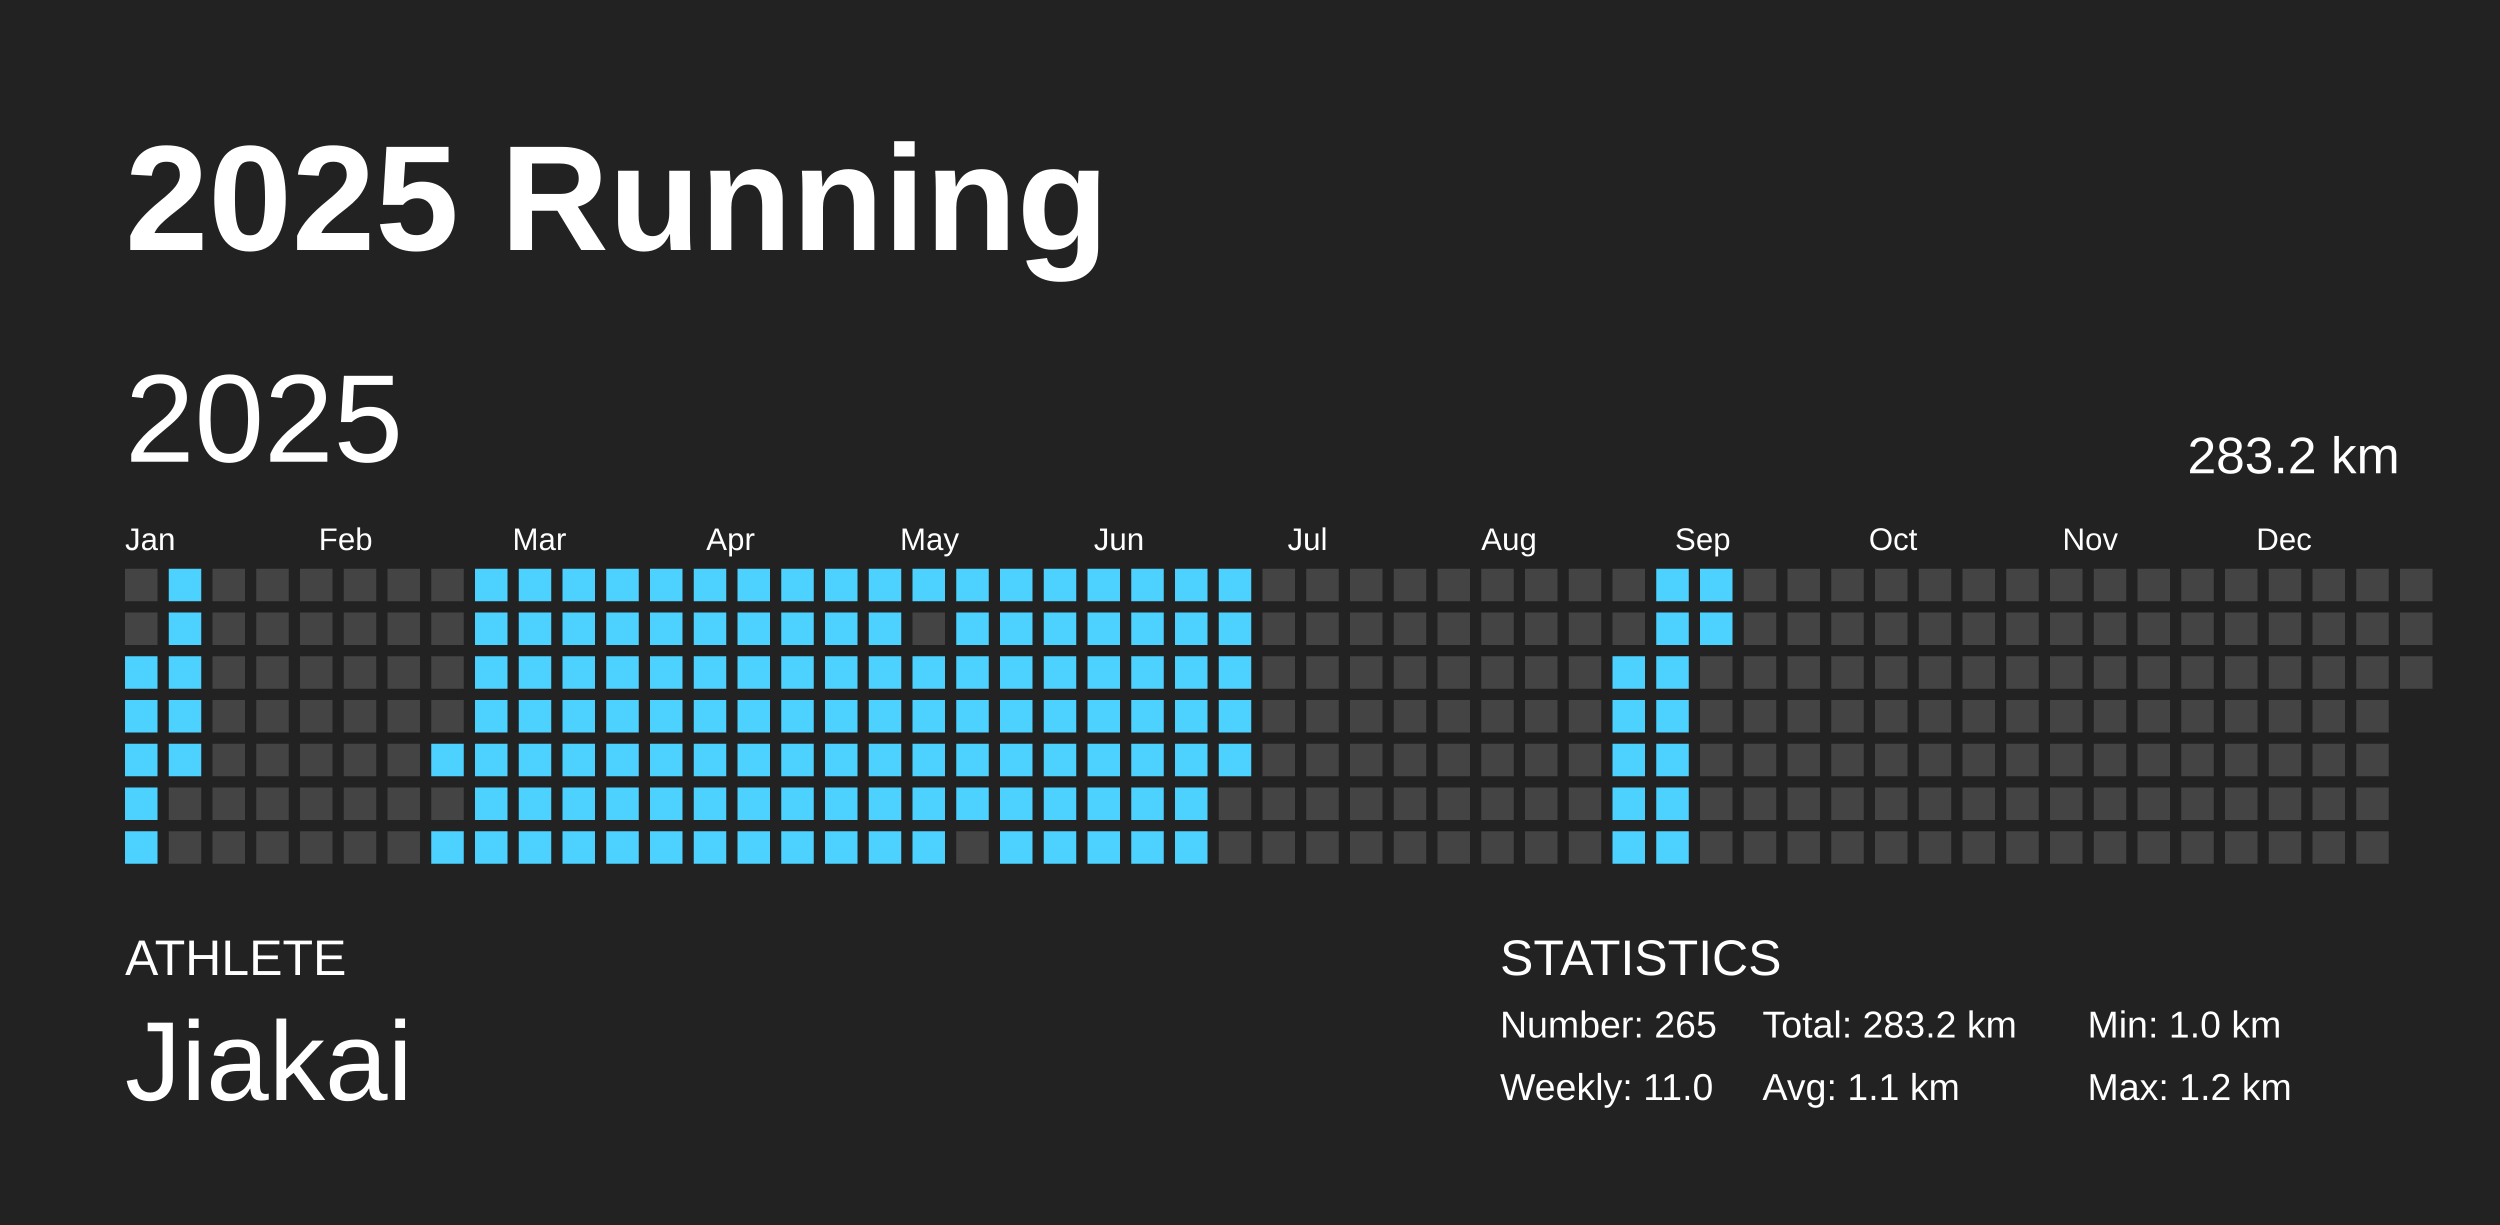
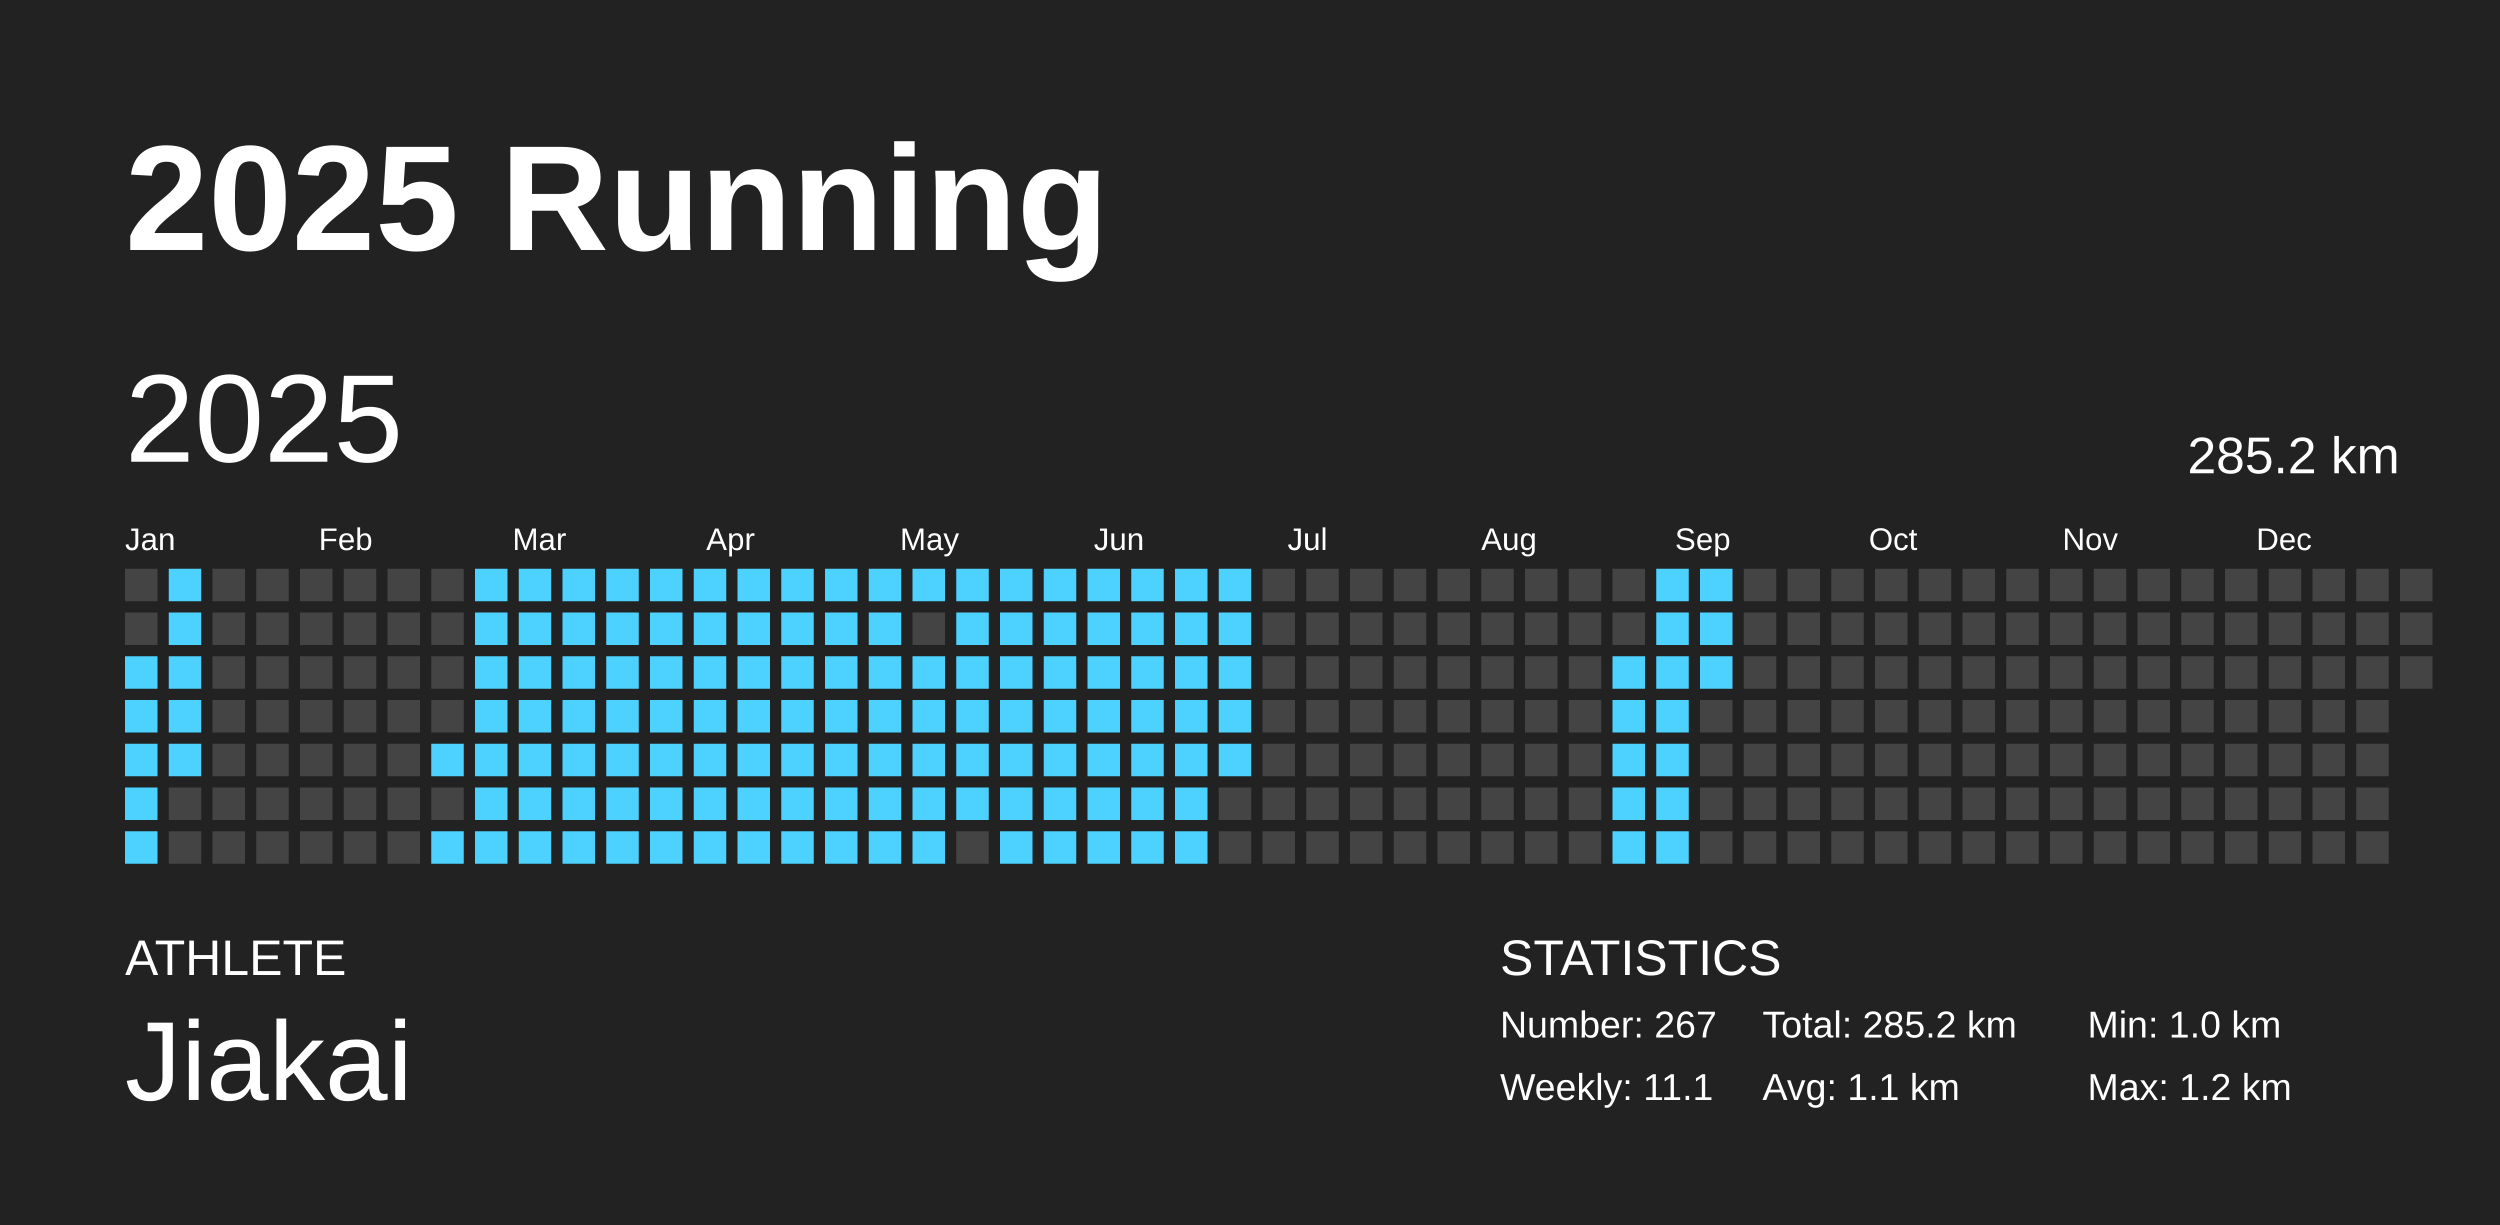
<svg xmlns="http://www.w3.org/2000/svg" baseProfile="full" height="98mm" version="1.1" viewBox="0,0,200,98" width="200mm">
  <defs />
  <rect fill="#222222" height="98" width="200" x="0" y="0" />
  <text fill="#FFFFFF" style="font-size:12px; font-family:Arial; font-weight:bold;" x="10" y="20">2025 Running</text>
  <text fill="#FFFFFF" style="font-size:4px; font-family:Arial" x="10" y="78">ATHLETE</text>
  <text fill="#FFFFFF" style="font-size:9px; font-family:Arial" x="10" y="88">Jiakai</text>
  <text fill="#FFFFFF" style="font-size:4px; font-family:Arial" x="120" y="78">STATISTICS</text>
-   <text fill="#FFFFFF" style="font-size:3px; font-family:Arial" x="120" y="83">Number: 265</text>
-   <text fill="#FFFFFF" style="font-size:3px; font-family:Arial" x="120" y="88">Weekly: 11.0</text>
-   <text fill="#FFFFFF" style="font-size:3px; font-family:Arial" x="141" y="83">Total: 283.2 km</text>
+   <text fill="#FFFFFF" style="font-size:3px; font-family:Arial" x="120" y="83">Number: 267</text>
+   <text fill="#FFFFFF" style="font-size:3px; font-family:Arial" x="120" y="88">Weekly: 11.1</text>
+   <text fill="#FFFFFF" style="font-size:3px; font-family:Arial" x="141" y="83">Total: 285.2 km</text>
  <text fill="#FFFFFF" style="font-size:3px; font-family:Arial" x="141" y="88">Avg: 1.1 km</text>
  <text fill="#FFFFFF" style="font-size:3px; font-family:Arial" x="167" y="83">Min: 1.0 km</text>
  <text fill="#FFFFFF" style="font-size:3px; font-family:Arial" x="167" y="88">Max: 1.2 km</text>
  <text dominant-baseline="hanging" fill="#FFFFFF" style="font-size:10.0px; font-family:Arial;" x="10" y="30">2025</text>
-   <text dominant-baseline="hanging" fill="#FFFFFF" style="font-size:4.125px; font-family:Arial;" x="175" y="35">283.2 km</text>
+   <text dominant-baseline="hanging" fill="#FFFFFF" style="font-size:4.125px; font-family:Arial;" x="175" y="35">285.2 km</text>
  <text fill="#FFFFFF" style="font-size:2.5px; font-family:Arial" x="10.0" y="44">Jan</text>
  <text fill="#FFFFFF" style="font-size:2.5px; font-family:Arial" x="25.5" y="44">Feb</text>
  <text fill="#FFFFFF" style="font-size:2.5px; font-family:Arial" x="41.0" y="44">Mar</text>
  <text fill="#FFFFFF" style="font-size:2.5px; font-family:Arial" x="56.5" y="44">Apr</text>
  <text fill="#FFFFFF" style="font-size:2.5px; font-family:Arial" x="72.0" y="44">May</text>
  <text fill="#FFFFFF" style="font-size:2.5px; font-family:Arial" x="87.5" y="44">Jun</text>
  <text fill="#FFFFFF" style="font-size:2.5px; font-family:Arial" x="103.0" y="44">Jul</text>
  <text fill="#FFFFFF" style="font-size:2.5px; font-family:Arial" x="118.5" y="44">Aug</text>
  <text fill="#FFFFFF" style="font-size:2.5px; font-family:Arial" x="134.0" y="44">Sep</text>
  <text fill="#FFFFFF" style="font-size:2.5px; font-family:Arial" x="149.5" y="44">Oct</text>
  <text fill="#FFFFFF" style="font-size:2.5px; font-family:Arial" x="165.0" y="44">Nov</text>
  <text fill="#FFFFFF" style="font-size:2.5px; font-family:Arial" x="180.5" y="44">Dec</text>
  <rect fill="#444444" height="2.6" width="2.6" x="10.0" y="45.5" />
  <rect fill="#444444" height="2.6" width="2.6" x="10.0" y="49.0" />
  <rect fill="#4dd2ff" height="2.6" width="2.6" x="10.0" y="52.5" />
  <rect fill="#4dd2ff" height="2.6" width="2.6" x="10.0" y="56.0" />
  <rect fill="#4dd2ff" height="2.6" width="2.6" x="10.0" y="59.5" />
  <rect fill="#4dd2ff" height="2.6" width="2.6" x="10.0" y="63.0" />
  <rect fill="#4dd2ff" height="2.6" width="2.6" x="10.0" y="66.5" />
  <rect fill="#4dd2ff" height="2.6" width="2.6" x="13.5" y="45.5" />
  <rect fill="#4dd2ff" height="2.6" width="2.6" x="13.5" y="49.0" />
  <rect fill="#4dd2ff" height="2.6" width="2.6" x="13.5" y="52.5" />
  <rect fill="#4dd2ff" height="2.6" width="2.6" x="13.5" y="56.0" />
  <rect fill="#4dd2ff" height="2.6" width="2.6" x="13.5" y="59.5" />
  <rect fill="#444444" height="2.6" width="2.6" x="13.5" y="63.0" />
  <rect fill="#444444" height="2.6" width="2.6" x="13.5" y="66.5" />
  <rect fill="#444444" height="2.6" width="2.6" x="17.0" y="45.5" />
  <rect fill="#444444" height="2.6" width="2.6" x="17.0" y="49.0" />
  <rect fill="#444444" height="2.6" width="2.6" x="17.0" y="52.5" />
  <rect fill="#444444" height="2.6" width="2.6" x="17.0" y="56.0" />
  <rect fill="#444444" height="2.6" width="2.6" x="17.0" y="59.5" />
  <rect fill="#444444" height="2.6" width="2.6" x="17.0" y="63.0" />
  <rect fill="#444444" height="2.6" width="2.6" x="17.0" y="66.5" />
  <rect fill="#444444" height="2.6" width="2.6" x="20.5" y="45.5" />
  <rect fill="#444444" height="2.6" width="2.6" x="20.5" y="49.0" />
  <rect fill="#444444" height="2.6" width="2.6" x="20.5" y="52.5" />
  <rect fill="#444444" height="2.6" width="2.6" x="20.5" y="56.0" />
  <rect fill="#444444" height="2.6" width="2.6" x="20.5" y="59.5" />
  <rect fill="#444444" height="2.6" width="2.6" x="20.5" y="63.0" />
  <rect fill="#444444" height="2.6" width="2.6" x="20.5" y="66.5" />
  <rect fill="#444444" height="2.6" width="2.6" x="24.0" y="45.5" />
  <rect fill="#444444" height="2.6" width="2.6" x="24.0" y="49.0" />
  <rect fill="#444444" height="2.6" width="2.6" x="24.0" y="52.5" />
  <rect fill="#444444" height="2.6" width="2.6" x="24.0" y="56.0" />
  <rect fill="#444444" height="2.6" width="2.6" x="24.0" y="59.5" />
  <rect fill="#444444" height="2.6" width="2.6" x="24.0" y="63.0" />
  <rect fill="#444444" height="2.6" width="2.6" x="24.0" y="66.5" />
  <rect fill="#444444" height="2.6" width="2.6" x="27.5" y="45.5" />
  <rect fill="#444444" height="2.6" width="2.6" x="27.5" y="49.0" />
  <rect fill="#444444" height="2.6" width="2.6" x="27.5" y="52.5" />
  <rect fill="#444444" height="2.6" width="2.6" x="27.5" y="56.0" />
  <rect fill="#444444" height="2.6" width="2.6" x="27.5" y="59.5" />
  <rect fill="#444444" height="2.6" width="2.6" x="27.5" y="63.0" />
  <rect fill="#444444" height="2.6" width="2.6" x="27.5" y="66.5" />
  <rect fill="#444444" height="2.6" width="2.6" x="31.0" y="45.5" />
  <rect fill="#444444" height="2.6" width="2.6" x="31.0" y="49.0" />
  <rect fill="#444444" height="2.6" width="2.6" x="31.0" y="52.5" />
  <rect fill="#444444" height="2.6" width="2.6" x="31.0" y="56.0" />
  <rect fill="#444444" height="2.6" width="2.6" x="31.0" y="59.5" />
  <rect fill="#444444" height="2.6" width="2.6" x="31.0" y="63.0" />
  <rect fill="#444444" height="2.6" width="2.6" x="31.0" y="66.5" />
  <rect fill="#444444" height="2.6" width="2.6" x="34.5" y="45.5" />
  <rect fill="#444444" height="2.6" width="2.6" x="34.5" y="49.0" />
  <rect fill="#444444" height="2.6" width="2.6" x="34.5" y="52.5" />
  <rect fill="#444444" height="2.6" width="2.6" x="34.5" y="56.0" />
  <rect fill="#4dd2ff" height="2.6" width="2.6" x="34.5" y="59.5" />
  <rect fill="#444444" height="2.6" width="2.6" x="34.5" y="63.0" />
  <rect fill="#4dd2ff" height="2.6" width="2.6" x="34.5" y="66.5" />
  <rect fill="#4dd2ff" height="2.6" width="2.6" x="38.0" y="45.5" />
  <rect fill="#4dd2ff" height="2.6" width="2.6" x="38.0" y="49.0" />
  <rect fill="#4dd2ff" height="2.6" width="2.6" x="38.0" y="52.5" />
  <rect fill="#4dd2ff" height="2.6" width="2.6" x="38.0" y="56.0" />
  <rect fill="#4dd2ff" height="2.6" width="2.6" x="38.0" y="59.5" />
  <rect fill="#4dd2ff" height="2.6" width="2.6" x="38.0" y="63.0" />
  <rect fill="#4dd2ff" height="2.6" width="2.6" x="38.0" y="66.5" />
  <rect fill="#4dd2ff" height="2.6" width="2.6" x="41.5" y="45.5" />
  <rect fill="#4dd2ff" height="2.6" width="2.6" x="41.5" y="49.0" />
  <rect fill="#4dd2ff" height="2.6" width="2.6" x="41.5" y="52.5" />
  <rect fill="#4dd2ff" height="2.6" width="2.6" x="41.5" y="56.0" />
  <rect fill="#4dd2ff" height="2.6" width="2.6" x="41.5" y="59.5" />
  <rect fill="#4dd2ff" height="2.6" width="2.6" x="41.5" y="63.0" />
  <rect fill="#4dd2ff" height="2.6" width="2.6" x="41.5" y="66.5" />
  <rect fill="#4dd2ff" height="2.6" width="2.6" x="45.0" y="45.5" />
  <rect fill="#4dd2ff" height="2.6" width="2.6" x="45.0" y="49.0" />
  <rect fill="#4dd2ff" height="2.6" width="2.6" x="45.0" y="52.5" />
  <rect fill="#4dd2ff" height="2.6" width="2.6" x="45.0" y="56.0" />
  <rect fill="#4dd2ff" height="2.6" width="2.6" x="45.0" y="59.5" />
  <rect fill="#4dd2ff" height="2.6" width="2.6" x="45.0" y="63.0" />
  <rect fill="#4dd2ff" height="2.6" width="2.6" x="45.0" y="66.5" />
  <rect fill="#4dd2ff" height="2.6" width="2.6" x="48.5" y="45.5" />
  <rect fill="#4dd2ff" height="2.6" width="2.6" x="48.5" y="49.0" />
  <rect fill="#4dd2ff" height="2.6" width="2.6" x="48.5" y="52.5" />
  <rect fill="#4dd2ff" height="2.6" width="2.6" x="48.5" y="56.0" />
  <rect fill="#4dd2ff" height="2.6" width="2.6" x="48.5" y="59.5" />
  <rect fill="#4dd2ff" height="2.6" width="2.6" x="48.5" y="63.0" />
  <rect fill="#4dd2ff" height="2.6" width="2.6" x="48.5" y="66.5" />
  <rect fill="#4dd2ff" height="2.6" width="2.6" x="52.0" y="45.5" />
  <rect fill="#4dd2ff" height="2.6" width="2.6" x="52.0" y="49.0" />
  <rect fill="#4dd2ff" height="2.6" width="2.6" x="52.0" y="52.5" />
  <rect fill="#4dd2ff" height="2.6" width="2.6" x="52.0" y="56.0" />
  <rect fill="#4dd2ff" height="2.6" width="2.6" x="52.0" y="59.5" />
  <rect fill="#4dd2ff" height="2.6" width="2.6" x="52.0" y="63.0" />
  <rect fill="#4dd2ff" height="2.6" width="2.6" x="52.0" y="66.5" />
  <rect fill="#4dd2ff" height="2.6" width="2.6" x="55.5" y="45.5" />
  <rect fill="#4dd2ff" height="2.6" width="2.6" x="55.5" y="49.0" />
  <rect fill="#4dd2ff" height="2.6" width="2.6" x="55.5" y="52.5" />
  <rect fill="#4dd2ff" height="2.6" width="2.6" x="55.5" y="56.0" />
  <rect fill="#4dd2ff" height="2.6" width="2.6" x="55.5" y="59.5" />
  <rect fill="#4dd2ff" height="2.6" width="2.6" x="55.5" y="63.0" />
  <rect fill="#4dd2ff" height="2.6" width="2.6" x="55.5" y="66.5" />
  <rect fill="#4dd2ff" height="2.6" width="2.6" x="59.0" y="45.5" />
  <rect fill="#4dd2ff" height="2.6" width="2.6" x="59.0" y="49.0" />
  <rect fill="#4dd2ff" height="2.6" width="2.6" x="59.0" y="52.5" />
  <rect fill="#4dd2ff" height="2.6" width="2.6" x="59.0" y="56.0" />
  <rect fill="#4dd2ff" height="2.6" width="2.6" x="59.0" y="59.5" />
  <rect fill="#4dd2ff" height="2.6" width="2.6" x="59.0" y="63.0" />
  <rect fill="#4dd2ff" height="2.6" width="2.6" x="59.0" y="66.5" />
  <rect fill="#4dd2ff" height="2.6" width="2.6" x="62.5" y="45.5" />
  <rect fill="#4dd2ff" height="2.6" width="2.6" x="62.5" y="49.0" />
  <rect fill="#4dd2ff" height="2.6" width="2.6" x="62.5" y="52.5" />
  <rect fill="#4dd2ff" height="2.6" width="2.6" x="62.5" y="56.0" />
  <rect fill="#4dd2ff" height="2.6" width="2.6" x="62.5" y="59.5" />
  <rect fill="#4dd2ff" height="2.6" width="2.6" x="62.5" y="63.0" />
  <rect fill="#4dd2ff" height="2.6" width="2.6" x="62.5" y="66.5" />
  <rect fill="#4dd2ff" height="2.6" width="2.6" x="66.0" y="45.5" />
  <rect fill="#4dd2ff" height="2.6" width="2.6" x="66.0" y="49.0" />
  <rect fill="#4dd2ff" height="2.6" width="2.6" x="66.0" y="52.5" />
  <rect fill="#4dd2ff" height="2.6" width="2.6" x="66.0" y="56.0" />
  <rect fill="#4dd2ff" height="2.6" width="2.6" x="66.0" y="59.5" />
  <rect fill="#4dd2ff" height="2.6" width="2.6" x="66.0" y="63.0" />
  <rect fill="#4dd2ff" height="2.6" width="2.6" x="66.0" y="66.5" />
  <rect fill="#4dd2ff" height="2.6" width="2.6" x="69.5" y="45.5" />
  <rect fill="#4dd2ff" height="2.6" width="2.6" x="69.5" y="49.0" />
  <rect fill="#4dd2ff" height="2.6" width="2.6" x="69.5" y="52.5" />
  <rect fill="#4dd2ff" height="2.6" width="2.6" x="69.5" y="56.0" />
  <rect fill="#4dd2ff" height="2.6" width="2.6" x="69.5" y="59.5" />
  <rect fill="#4dd2ff" height="2.6" width="2.6" x="69.5" y="63.0" />
  <rect fill="#4dd2ff" height="2.6" width="2.6" x="69.5" y="66.5" />
  <rect fill="#4dd2ff" height="2.6" width="2.6" x="73.0" y="45.5" />
  <rect fill="#444444" height="2.6" width="2.6" x="73.0" y="49.0" />
  <rect fill="#4dd2ff" height="2.6" width="2.6" x="73.0" y="52.5" />
  <rect fill="#4dd2ff" height="2.6" width="2.6" x="73.0" y="56.0" />
  <rect fill="#4dd2ff" height="2.6" width="2.6" x="73.0" y="59.5" />
  <rect fill="#4dd2ff" height="2.6" width="2.6" x="73.0" y="63.0" />
  <rect fill="#4dd2ff" height="2.6" width="2.6" x="73.0" y="66.5" />
  <rect fill="#4dd2ff" height="2.6" width="2.6" x="76.5" y="45.5" />
  <rect fill="#4dd2ff" height="2.6" width="2.6" x="76.5" y="49.0" />
  <rect fill="#4dd2ff" height="2.6" width="2.6" x="76.5" y="52.5" />
  <rect fill="#4dd2ff" height="2.6" width="2.6" x="76.5" y="56.0" />
  <rect fill="#4dd2ff" height="2.6" width="2.6" x="76.5" y="59.5" />
  <rect fill="#4dd2ff" height="2.6" width="2.6" x="76.5" y="63.0" />
  <rect fill="#444444" height="2.6" width="2.6" x="76.5" y="66.5" />
  <rect fill="#4dd2ff" height="2.6" width="2.6" x="80.0" y="45.5" />
  <rect fill="#4dd2ff" height="2.6" width="2.6" x="80.0" y="49.0" />
  <rect fill="#4dd2ff" height="2.6" width="2.6" x="80.0" y="52.5" />
  <rect fill="#4dd2ff" height="2.6" width="2.6" x="80.0" y="56.0" />
  <rect fill="#4dd2ff" height="2.6" width="2.6" x="80.0" y="59.5" />
  <rect fill="#4dd2ff" height="2.6" width="2.6" x="80.0" y="63.0" />
  <rect fill="#4dd2ff" height="2.6" width="2.6" x="80.0" y="66.5" />
  <rect fill="#4dd2ff" height="2.6" width="2.6" x="83.5" y="45.5" />
  <rect fill="#4dd2ff" height="2.6" width="2.6" x="83.5" y="49.0" />
  <rect fill="#4dd2ff" height="2.6" width="2.6" x="83.5" y="52.5" />
  <rect fill="#4dd2ff" height="2.6" width="2.6" x="83.5" y="56.0" />
  <rect fill="#4dd2ff" height="2.6" width="2.6" x="83.5" y="59.5" />
  <rect fill="#4dd2ff" height="2.6" width="2.6" x="83.5" y="63.0" />
  <rect fill="#4dd2ff" height="2.6" width="2.6" x="83.5" y="66.5" />
  <rect fill="#4dd2ff" height="2.6" width="2.6" x="87.0" y="45.5" />
  <rect fill="#4dd2ff" height="2.6" width="2.6" x="87.0" y="49.0" />
  <rect fill="#4dd2ff" height="2.6" width="2.6" x="87.0" y="52.5" />
  <rect fill="#4dd2ff" height="2.6" width="2.6" x="87.0" y="56.0" />
  <rect fill="#4dd2ff" height="2.6" width="2.6" x="87.0" y="59.5" />
  <rect fill="#4dd2ff" height="2.6" width="2.6" x="87.0" y="63.0" />
  <rect fill="#4dd2ff" height="2.6" width="2.6" x="87.0" y="66.5" />
  <rect fill="#4dd2ff" height="2.6" width="2.6" x="90.5" y="45.5" />
  <rect fill="#4dd2ff" height="2.6" width="2.6" x="90.5" y="49.0" />
  <rect fill="#4dd2ff" height="2.6" width="2.6" x="90.5" y="52.5" />
  <rect fill="#4dd2ff" height="2.6" width="2.6" x="90.5" y="56.0" />
  <rect fill="#4dd2ff" height="2.6" width="2.6" x="90.5" y="59.5" />
  <rect fill="#4dd2ff" height="2.6" width="2.6" x="90.5" y="63.0" />
  <rect fill="#4dd2ff" height="2.6" width="2.6" x="90.5" y="66.5" />
  <rect fill="#4dd2ff" height="2.6" width="2.6" x="94.0" y="45.5" />
  <rect fill="#4dd2ff" height="2.6" width="2.6" x="94.0" y="49.0" />
  <rect fill="#4dd2ff" height="2.6" width="2.6" x="94.0" y="52.5" />
  <rect fill="#4dd2ff" height="2.6" width="2.6" x="94.0" y="56.0" />
  <rect fill="#4dd2ff" height="2.6" width="2.6" x="94.0" y="59.5" />
  <rect fill="#4dd2ff" height="2.6" width="2.6" x="94.0" y="63.0" />
  <rect fill="#4dd2ff" height="2.6" width="2.6" x="94.0" y="66.5" />
  <rect fill="#4dd2ff" height="2.6" width="2.6" x="97.5" y="45.5" />
  <rect fill="#4dd2ff" height="2.6" width="2.6" x="97.5" y="49.0" />
  <rect fill="#4dd2ff" height="2.6" width="2.6" x="97.5" y="52.5" />
  <rect fill="#4dd2ff" height="2.6" width="2.6" x="97.5" y="56.0" />
  <rect fill="#4dd2ff" height="2.6" width="2.6" x="97.5" y="59.5" />
  <rect fill="#444444" height="2.6" width="2.6" x="97.5" y="63.0" />
  <rect fill="#444444" height="2.6" width="2.6" x="97.5" y="66.5" />
  <rect fill="#444444" height="2.6" width="2.6" x="101.0" y="45.5" />
  <rect fill="#444444" height="2.6" width="2.6" x="101.0" y="49.0" />
  <rect fill="#444444" height="2.6" width="2.6" x="101.0" y="52.5" />
  <rect fill="#444444" height="2.6" width="2.6" x="101.0" y="56.0" />
  <rect fill="#444444" height="2.6" width="2.6" x="101.0" y="59.5" />
  <rect fill="#444444" height="2.6" width="2.6" x="101.0" y="63.0" />
  <rect fill="#444444" height="2.6" width="2.6" x="101.0" y="66.5" />
  <rect fill="#444444" height="2.6" width="2.6" x="104.5" y="45.5" />
  <rect fill="#444444" height="2.6" width="2.6" x="104.5" y="49.0" />
  <rect fill="#444444" height="2.6" width="2.6" x="104.5" y="52.5" />
  <rect fill="#444444" height="2.6" width="2.6" x="104.5" y="56.0" />
  <rect fill="#444444" height="2.6" width="2.6" x="104.5" y="59.5" />
  <rect fill="#444444" height="2.6" width="2.6" x="104.5" y="63.0" />
  <rect fill="#444444" height="2.6" width="2.6" x="104.5" y="66.5" />
  <rect fill="#444444" height="2.6" width="2.6" x="108.0" y="45.5" />
  <rect fill="#444444" height="2.6" width="2.6" x="108.0" y="49.0" />
  <rect fill="#444444" height="2.6" width="2.6" x="108.0" y="52.5" />
  <rect fill="#444444" height="2.6" width="2.6" x="108.0" y="56.0" />
  <rect fill="#444444" height="2.6" width="2.6" x="108.0" y="59.5" />
  <rect fill="#444444" height="2.6" width="2.6" x="108.0" y="63.0" />
  <rect fill="#444444" height="2.6" width="2.6" x="108.0" y="66.5" />
  <rect fill="#444444" height="2.6" width="2.6" x="111.5" y="45.5" />
  <rect fill="#444444" height="2.6" width="2.6" x="111.5" y="49.0" />
  <rect fill="#444444" height="2.6" width="2.6" x="111.5" y="52.5" />
  <rect fill="#444444" height="2.6" width="2.6" x="111.5" y="56.0" />
  <rect fill="#444444" height="2.6" width="2.6" x="111.5" y="59.5" />
  <rect fill="#444444" height="2.6" width="2.6" x="111.5" y="63.0" />
  <rect fill="#444444" height="2.6" width="2.6" x="111.5" y="66.5" />
  <rect fill="#444444" height="2.6" width="2.6" x="115.0" y="45.5" />
  <rect fill="#444444" height="2.6" width="2.6" x="115.0" y="49.0" />
  <rect fill="#444444" height="2.6" width="2.6" x="115.0" y="52.5" />
  <rect fill="#444444" height="2.6" width="2.6" x="115.0" y="56.0" />
  <rect fill="#444444" height="2.6" width="2.6" x="115.0" y="59.5" />
  <rect fill="#444444" height="2.6" width="2.6" x="115.0" y="63.0" />
  <rect fill="#444444" height="2.6" width="2.6" x="115.0" y="66.5" />
  <rect fill="#444444" height="2.6" width="2.6" x="118.5" y="45.5" />
  <rect fill="#444444" height="2.6" width="2.6" x="118.5" y="49.0" />
  <rect fill="#444444" height="2.6" width="2.6" x="118.5" y="52.5" />
  <rect fill="#444444" height="2.6" width="2.6" x="118.5" y="56.0" />
  <rect fill="#444444" height="2.6" width="2.6" x="118.5" y="59.5" />
  <rect fill="#444444" height="2.6" width="2.6" x="118.5" y="63.0" />
  <rect fill="#444444" height="2.6" width="2.6" x="118.5" y="66.5" />
  <rect fill="#444444" height="2.6" width="2.6" x="122.0" y="45.5" />
  <rect fill="#444444" height="2.6" width="2.6" x="122.0" y="49.0" />
  <rect fill="#444444" height="2.6" width="2.6" x="122.0" y="52.5" />
  <rect fill="#444444" height="2.6" width="2.6" x="122.0" y="56.0" />
  <rect fill="#444444" height="2.6" width="2.6" x="122.0" y="59.5" />
  <rect fill="#444444" height="2.6" width="2.6" x="122.0" y="63.0" />
  <rect fill="#444444" height="2.6" width="2.6" x="122.0" y="66.5" />
  <rect fill="#444444" height="2.6" width="2.6" x="125.5" y="45.5" />
  <rect fill="#444444" height="2.6" width="2.6" x="125.5" y="49.0" />
  <rect fill="#444444" height="2.6" width="2.6" x="125.5" y="52.5" />
  <rect fill="#444444" height="2.6" width="2.6" x="125.5" y="56.0" />
  <rect fill="#444444" height="2.6" width="2.6" x="125.5" y="59.5" />
  <rect fill="#444444" height="2.6" width="2.6" x="125.5" y="63.0" />
  <rect fill="#444444" height="2.6" width="2.6" x="125.5" y="66.5" />
  <rect fill="#444444" height="2.6" width="2.6" x="129.0" y="45.5" />
  <rect fill="#444444" height="2.6" width="2.6" x="129.0" y="49.0" />
  <rect fill="#4dd2ff" height="2.6" width="2.6" x="129.0" y="52.5" />
  <rect fill="#4dd2ff" height="2.6" width="2.6" x="129.0" y="56.0" />
  <rect fill="#4dd2ff" height="2.6" width="2.6" x="129.0" y="59.5" />
  <rect fill="#4dd2ff" height="2.6" width="2.6" x="129.0" y="63.0" />
  <rect fill="#4dd2ff" height="2.6" width="2.6" x="129.0" y="66.5" />
  <rect fill="#4dd2ff" height="2.6" width="2.6" x="132.5" y="45.5" />
  <rect fill="#4dd2ff" height="2.6" width="2.6" x="132.5" y="49.0" />
  <rect fill="#4dd2ff" height="2.6" width="2.6" x="132.5" y="52.5" />
  <rect fill="#4dd2ff" height="2.6" width="2.6" x="132.5" y="56.0" />
  <rect fill="#4dd2ff" height="2.6" width="2.6" x="132.5" y="59.5" />
  <rect fill="#4dd2ff" height="2.6" width="2.6" x="132.5" y="63.0" />
  <rect fill="#4dd2ff" height="2.6" width="2.6" x="132.5" y="66.5" />
  <rect fill="#4dd2ff" height="2.6" width="2.6" x="136.0" y="45.5" />
  <rect fill="#4dd2ff" height="2.6" width="2.6" x="136.0" y="49.0" />
-   <rect fill="#444444" height="2.6" width="2.6" x="136.0" y="52.5" />
+   <rect fill="#4dd2ff" height="2.6" width="2.6" x="136.0" y="52.5" />
  <rect fill="#444444" height="2.6" width="2.6" x="136.0" y="56.0" />
  <rect fill="#444444" height="2.6" width="2.6" x="136.0" y="59.5" />
  <rect fill="#444444" height="2.6" width="2.6" x="136.0" y="63.0" />
  <rect fill="#444444" height="2.6" width="2.6" x="136.0" y="66.5" />
  <rect fill="#444444" height="2.6" width="2.6" x="139.5" y="45.5" />
  <rect fill="#444444" height="2.6" width="2.6" x="139.5" y="49.0" />
  <rect fill="#444444" height="2.6" width="2.6" x="139.5" y="52.5" />
  <rect fill="#444444" height="2.6" width="2.6" x="139.5" y="56.0" />
  <rect fill="#444444" height="2.6" width="2.6" x="139.5" y="59.5" />
  <rect fill="#444444" height="2.6" width="2.6" x="139.5" y="63.0" />
  <rect fill="#444444" height="2.6" width="2.6" x="139.5" y="66.5" />
  <rect fill="#444444" height="2.6" width="2.6" x="143.0" y="45.5" />
  <rect fill="#444444" height="2.6" width="2.6" x="143.0" y="49.0" />
  <rect fill="#444444" height="2.6" width="2.6" x="143.0" y="52.5" />
  <rect fill="#444444" height="2.6" width="2.6" x="143.0" y="56.0" />
  <rect fill="#444444" height="2.6" width="2.6" x="143.0" y="59.5" />
  <rect fill="#444444" height="2.6" width="2.6" x="143.0" y="63.0" />
  <rect fill="#444444" height="2.6" width="2.6" x="143.0" y="66.5" />
  <rect fill="#444444" height="2.6" width="2.6" x="146.5" y="45.5" />
  <rect fill="#444444" height="2.6" width="2.6" x="146.5" y="49.0" />
  <rect fill="#444444" height="2.6" width="2.6" x="146.5" y="52.5" />
  <rect fill="#444444" height="2.6" width="2.6" x="146.5" y="56.0" />
  <rect fill="#444444" height="2.6" width="2.6" x="146.5" y="59.5" />
  <rect fill="#444444" height="2.6" width="2.6" x="146.5" y="63.0" />
  <rect fill="#444444" height="2.6" width="2.6" x="146.5" y="66.5" />
  <rect fill="#444444" height="2.6" width="2.6" x="150.0" y="45.5" />
  <rect fill="#444444" height="2.6" width="2.6" x="150.0" y="49.0" />
  <rect fill="#444444" height="2.6" width="2.6" x="150.0" y="52.5" />
  <rect fill="#444444" height="2.6" width="2.6" x="150.0" y="56.0" />
  <rect fill="#444444" height="2.6" width="2.6" x="150.0" y="59.5" />
  <rect fill="#444444" height="2.6" width="2.6" x="150.0" y="63.0" />
  <rect fill="#444444" height="2.6" width="2.6" x="150.0" y="66.5" />
  <rect fill="#444444" height="2.6" width="2.6" x="153.5" y="45.5" />
  <rect fill="#444444" height="2.6" width="2.6" x="153.5" y="49.0" />
  <rect fill="#444444" height="2.6" width="2.6" x="153.5" y="52.5" />
  <rect fill="#444444" height="2.6" width="2.6" x="153.5" y="56.0" />
  <rect fill="#444444" height="2.6" width="2.6" x="153.5" y="59.5" />
  <rect fill="#444444" height="2.6" width="2.6" x="153.5" y="63.0" />
  <rect fill="#444444" height="2.6" width="2.6" x="153.5" y="66.5" />
  <rect fill="#444444" height="2.6" width="2.6" x="157.0" y="45.5" />
  <rect fill="#444444" height="2.6" width="2.6" x="157.0" y="49.0" />
  <rect fill="#444444" height="2.6" width="2.6" x="157.0" y="52.5" />
  <rect fill="#444444" height="2.6" width="2.6" x="157.0" y="56.0" />
  <rect fill="#444444" height="2.6" width="2.6" x="157.0" y="59.5" />
  <rect fill="#444444" height="2.6" width="2.6" x="157.0" y="63.0" />
  <rect fill="#444444" height="2.6" width="2.6" x="157.0" y="66.5" />
  <rect fill="#444444" height="2.6" width="2.6" x="160.5" y="45.5" />
  <rect fill="#444444" height="2.6" width="2.6" x="160.5" y="49.0" />
  <rect fill="#444444" height="2.6" width="2.6" x="160.5" y="52.5" />
  <rect fill="#444444" height="2.6" width="2.6" x="160.5" y="56.0" />
  <rect fill="#444444" height="2.6" width="2.6" x="160.5" y="59.5" />
  <rect fill="#444444" height="2.6" width="2.6" x="160.5" y="63.0" />
  <rect fill="#444444" height="2.6" width="2.6" x="160.5" y="66.5" />
  <rect fill="#444444" height="2.6" width="2.6" x="164.0" y="45.5" />
  <rect fill="#444444" height="2.6" width="2.6" x="164.0" y="49.0" />
  <rect fill="#444444" height="2.6" width="2.6" x="164.0" y="52.5" />
  <rect fill="#444444" height="2.6" width="2.6" x="164.0" y="56.0" />
  <rect fill="#444444" height="2.6" width="2.6" x="164.0" y="59.5" />
  <rect fill="#444444" height="2.6" width="2.6" x="164.0" y="63.0" />
  <rect fill="#444444" height="2.6" width="2.6" x="164.0" y="66.5" />
  <rect fill="#444444" height="2.6" width="2.6" x="167.5" y="45.5" />
  <rect fill="#444444" height="2.6" width="2.6" x="167.5" y="49.0" />
  <rect fill="#444444" height="2.6" width="2.6" x="167.5" y="52.5" />
  <rect fill="#444444" height="2.6" width="2.6" x="167.5" y="56.0" />
  <rect fill="#444444" height="2.6" width="2.6" x="167.5" y="59.5" />
  <rect fill="#444444" height="2.6" width="2.6" x="167.5" y="63.0" />
  <rect fill="#444444" height="2.6" width="2.6" x="167.5" y="66.5" />
  <rect fill="#444444" height="2.6" width="2.6" x="171.0" y="45.5" />
  <rect fill="#444444" height="2.6" width="2.6" x="171.0" y="49.0" />
  <rect fill="#444444" height="2.6" width="2.6" x="171.0" y="52.5" />
  <rect fill="#444444" height="2.6" width="2.6" x="171.0" y="56.0" />
  <rect fill="#444444" height="2.6" width="2.6" x="171.0" y="59.5" />
  <rect fill="#444444" height="2.6" width="2.6" x="171.0" y="63.0" />
  <rect fill="#444444" height="2.6" width="2.6" x="171.0" y="66.5" />
  <rect fill="#444444" height="2.6" width="2.6" x="174.5" y="45.5" />
  <rect fill="#444444" height="2.6" width="2.6" x="174.5" y="49.0" />
  <rect fill="#444444" height="2.6" width="2.6" x="174.5" y="52.5" />
  <rect fill="#444444" height="2.6" width="2.6" x="174.5" y="56.0" />
  <rect fill="#444444" height="2.6" width="2.6" x="174.5" y="59.5" />
  <rect fill="#444444" height="2.6" width="2.6" x="174.5" y="63.0" />
  <rect fill="#444444" height="2.6" width="2.6" x="174.5" y="66.5" />
  <rect fill="#444444" height="2.6" width="2.6" x="178.0" y="45.5" />
  <rect fill="#444444" height="2.6" width="2.6" x="178.0" y="49.0" />
  <rect fill="#444444" height="2.6" width="2.6" x="178.0" y="52.5" />
  <rect fill="#444444" height="2.6" width="2.6" x="178.0" y="56.0" />
  <rect fill="#444444" height="2.6" width="2.6" x="178.0" y="59.5" />
  <rect fill="#444444" height="2.6" width="2.6" x="178.0" y="63.0" />
  <rect fill="#444444" height="2.6" width="2.6" x="178.0" y="66.5" />
  <rect fill="#444444" height="2.6" width="2.6" x="181.5" y="45.5" />
  <rect fill="#444444" height="2.6" width="2.6" x="181.5" y="49.0" />
  <rect fill="#444444" height="2.6" width="2.6" x="181.5" y="52.5" />
  <rect fill="#444444" height="2.6" width="2.6" x="181.5" y="56.0" />
  <rect fill="#444444" height="2.6" width="2.6" x="181.5" y="59.5" />
  <rect fill="#444444" height="2.6" width="2.6" x="181.5" y="63.0" />
  <rect fill="#444444" height="2.6" width="2.6" x="181.5" y="66.5" />
  <rect fill="#444444" height="2.6" width="2.6" x="185.0" y="45.5" />
  <rect fill="#444444" height="2.6" width="2.6" x="185.0" y="49.0" />
  <rect fill="#444444" height="2.6" width="2.6" x="185.0" y="52.5" />
  <rect fill="#444444" height="2.6" width="2.6" x="185.0" y="56.0" />
  <rect fill="#444444" height="2.6" width="2.6" x="185.0" y="59.5" />
  <rect fill="#444444" height="2.6" width="2.6" x="185.0" y="63.0" />
  <rect fill="#444444" height="2.6" width="2.6" x="185.0" y="66.5" />
  <rect fill="#444444" height="2.6" width="2.6" x="188.5" y="45.5" />
  <rect fill="#444444" height="2.6" width="2.6" x="188.5" y="49.0" />
  <rect fill="#444444" height="2.6" width="2.6" x="188.5" y="52.5" />
  <rect fill="#444444" height="2.6" width="2.6" x="188.5" y="56.0" />
  <rect fill="#444444" height="2.6" width="2.6" x="188.5" y="59.5" />
  <rect fill="#444444" height="2.6" width="2.6" x="188.5" y="63.0" />
  <rect fill="#444444" height="2.6" width="2.6" x="188.5" y="66.5" />
  <rect fill="#444444" height="2.6" width="2.6" x="192.0" y="45.5" />
  <rect fill="#444444" height="2.6" width="2.6" x="192.0" y="49.0" />
  <rect fill="#444444" height="2.6" width="2.6" x="192.0" y="52.5" />
</svg>
